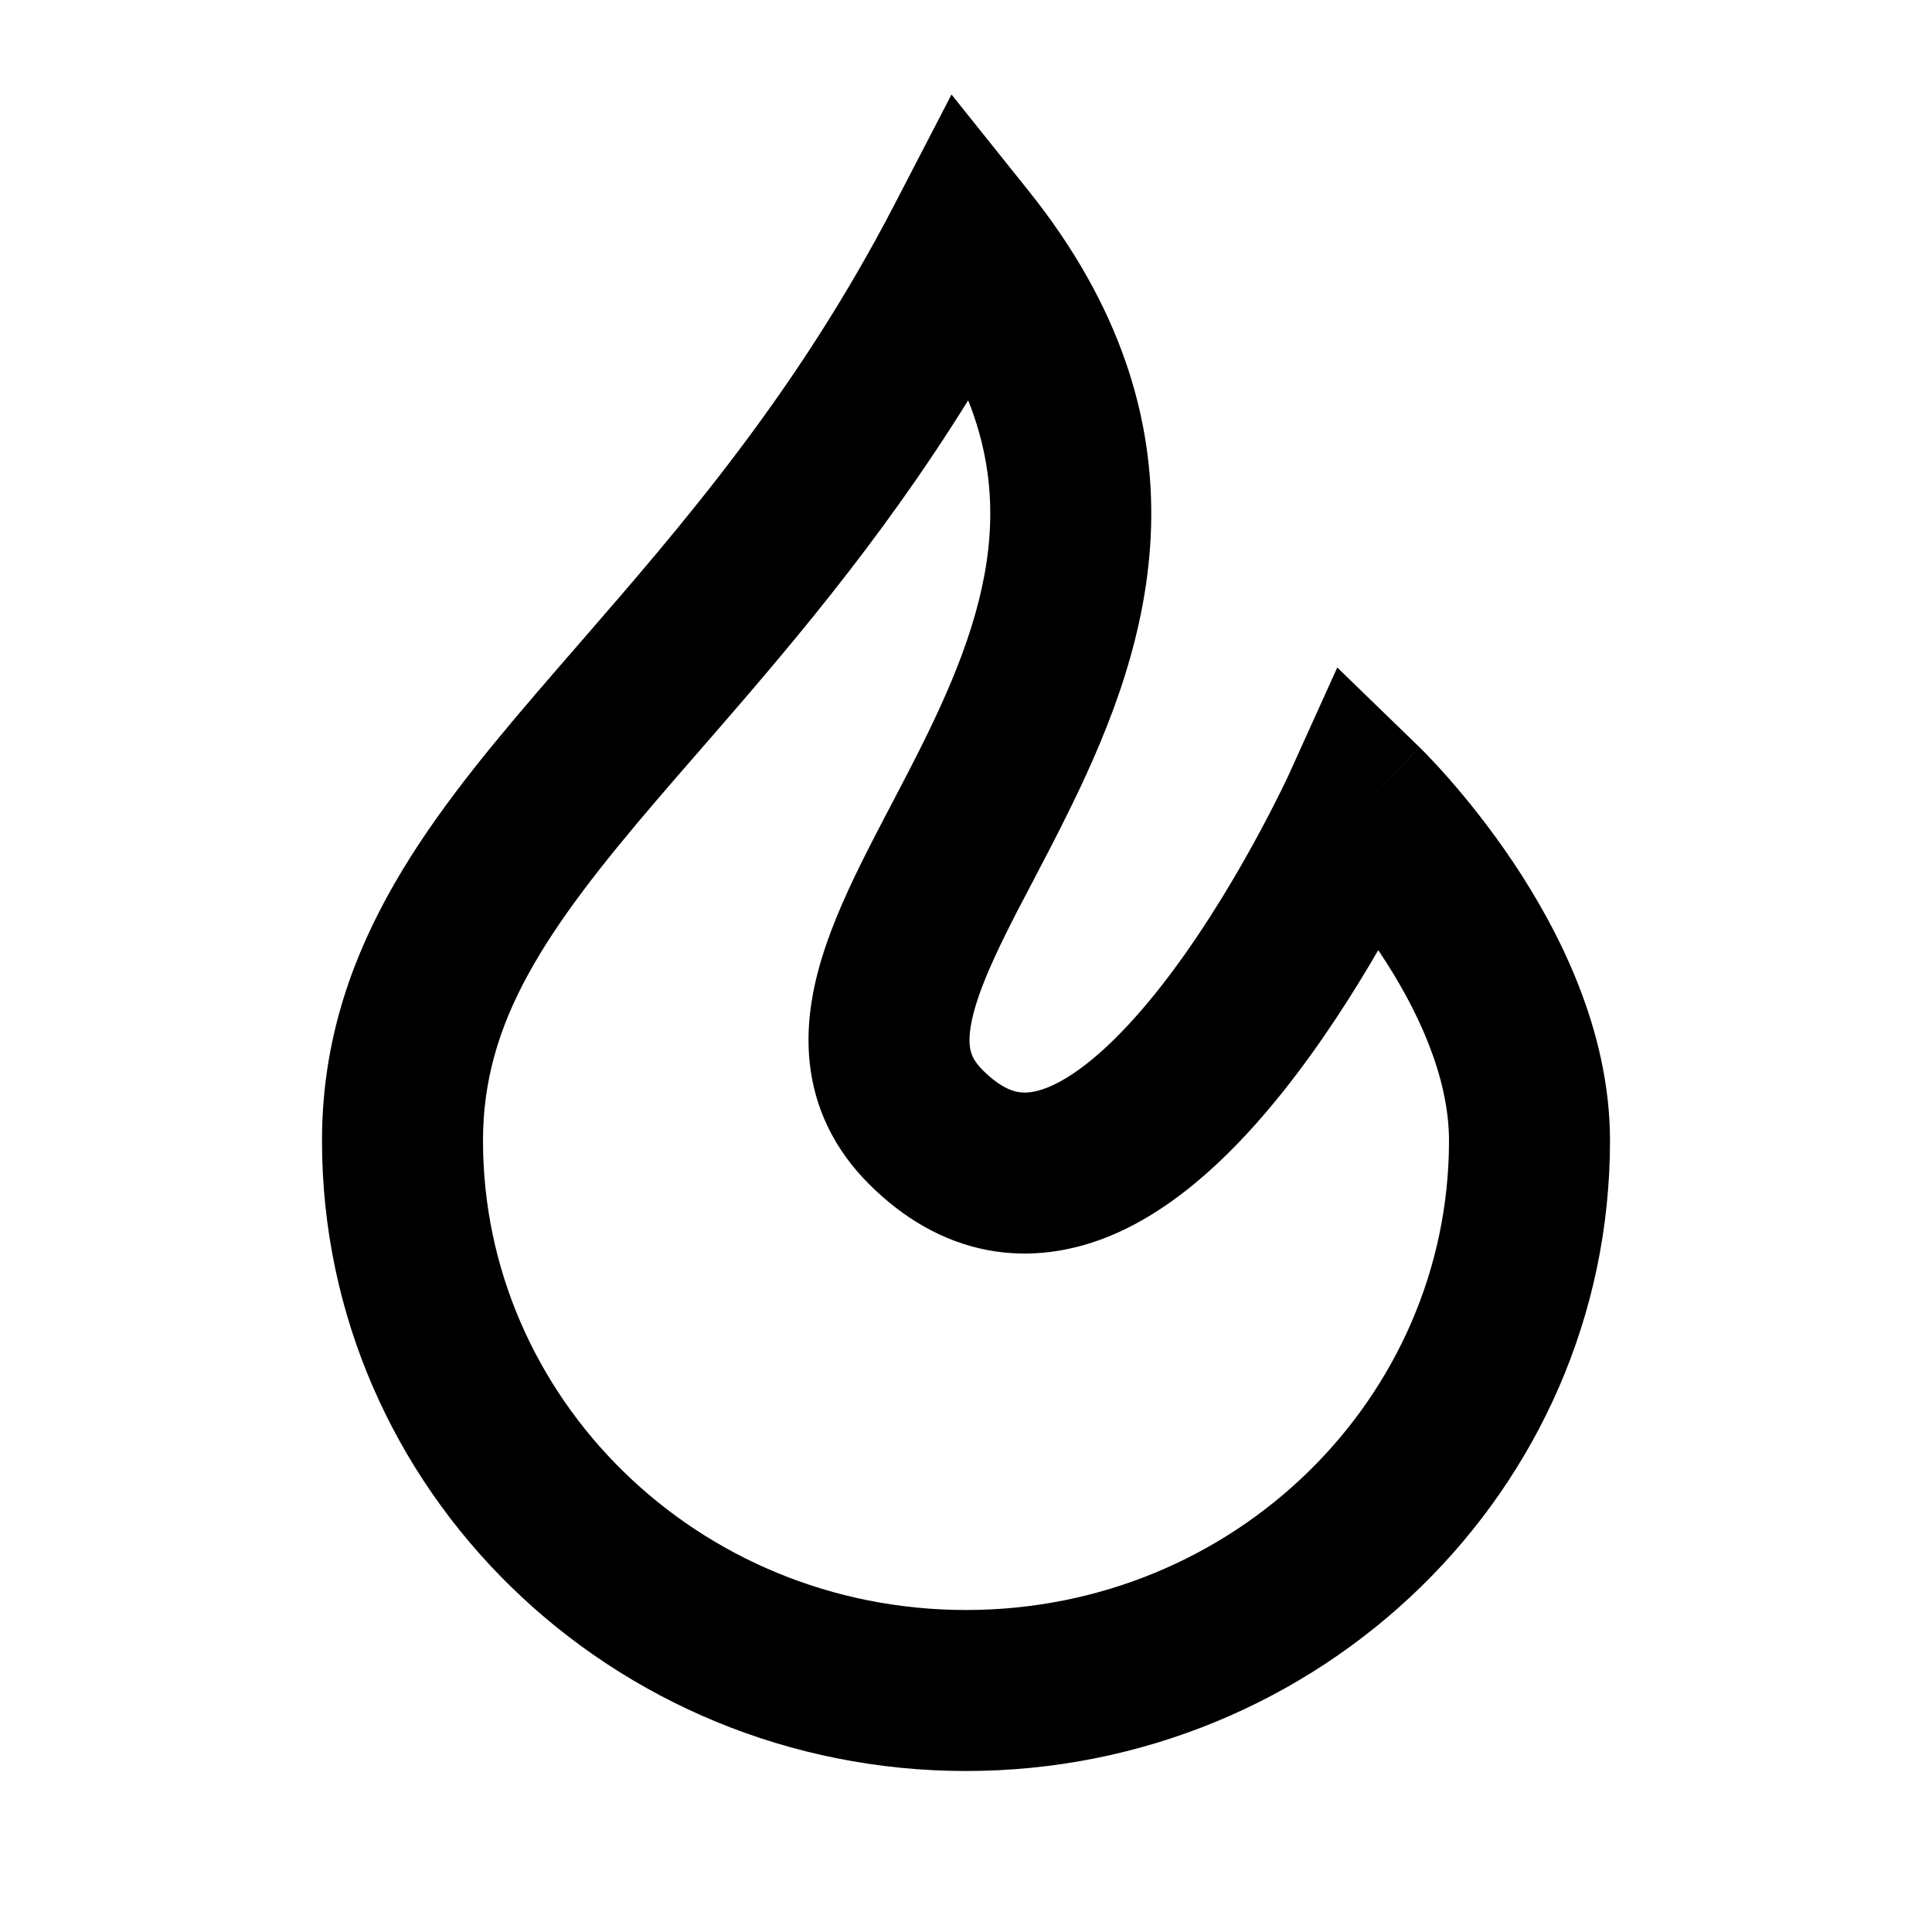
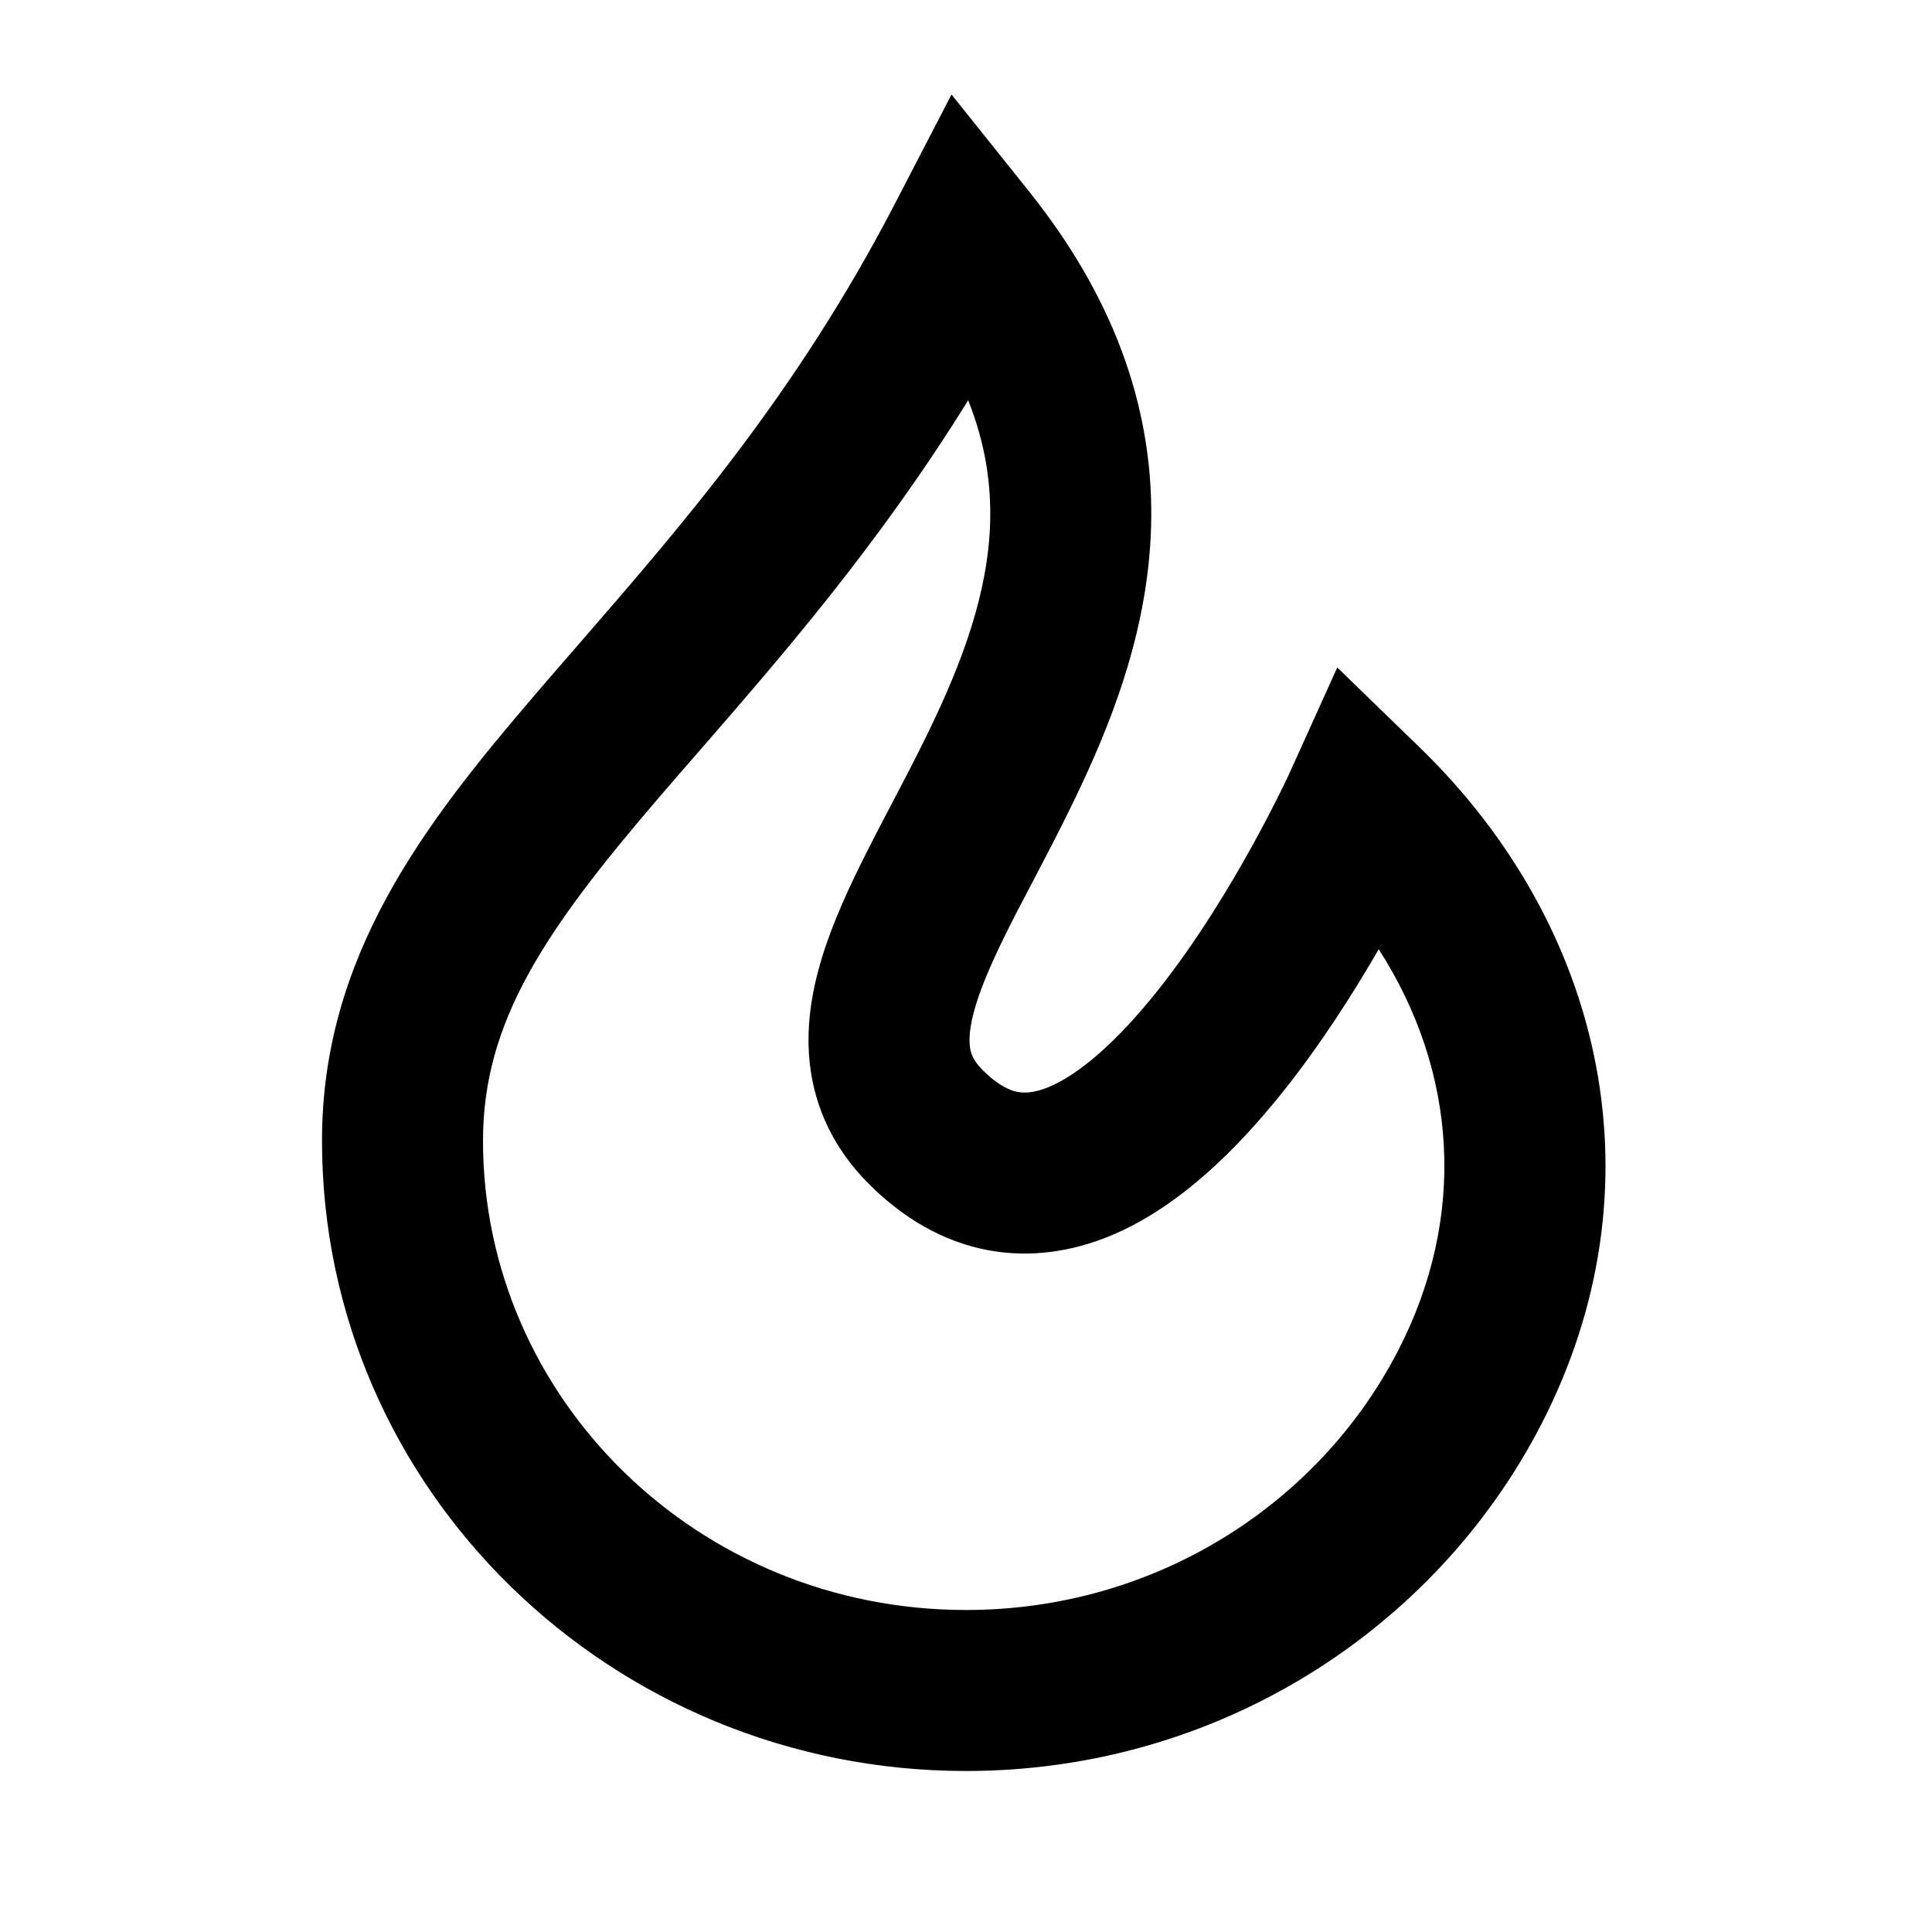
<svg xmlns="http://www.w3.org/2000/svg" width="24" height="24" viewBox="0 0 24 24" fill="none">
-   <path fill-rule="evenodd" clip-rule="evenodd" d="M11.82 1.174L12.781 2.375C13.919 3.797 14.338 5.201 14.299 6.547C14.261 7.856 13.791 9.023 13.322 9.986C13.165 10.31 12.995 10.635 12.839 10.933C12.766 11.071 12.697 11.203 12.633 11.326C12.421 11.739 12.259 12.08 12.156 12.38C12.053 12.681 12.034 12.871 12.047 12.991C12.057 13.082 12.087 13.173 12.207 13.293C12.405 13.491 12.552 13.547 12.64 13.564C12.731 13.581 12.851 13.576 13.024 13.505C13.409 13.346 13.88 12.933 14.374 12.314C14.849 11.719 15.263 11.038 15.563 10.494C15.712 10.224 15.829 9.994 15.909 9.832C15.949 9.752 15.979 9.688 15.999 9.647L16.02 9.6L16.025 9.59L16.026 9.588L16.026 9.588L16.026 9.588L16.026 9.588L16.612 8.292L17.633 9.282L16.937 10C17.633 9.282 17.633 9.282 17.634 9.282L17.634 9.283L17.635 9.284L17.638 9.287L17.645 9.294L17.669 9.318C17.689 9.337 17.715 9.364 17.748 9.399C17.814 9.467 17.905 9.565 18.013 9.689C18.227 9.934 18.513 10.286 18.8 10.715C19.356 11.547 20 12.791 20 14.17C20 18.517 16.395 22 12 22C7.605 22 4 18.517 4 14.17C4 11.879 5.267 10.24 6.647 8.629C6.827 8.419 7.011 8.207 7.198 7.992C8.479 6.517 9.896 4.884 11.112 2.54L11.82 1.174ZM17.121 11.803C16.81 12.34 16.406 12.974 15.938 13.561C15.385 14.254 14.653 14.998 13.785 15.355C13.33 15.541 12.811 15.633 12.262 15.528C11.712 15.422 11.22 15.134 10.793 14.707C10.362 14.276 10.12 13.766 10.059 13.208C10.001 12.679 10.113 12.172 10.265 11.729C10.418 11.285 10.637 10.835 10.855 10.412C10.933 10.261 11.009 10.114 11.086 9.969C11.234 9.686 11.379 9.409 11.524 9.111C11.956 8.224 12.274 7.367 12.3 6.489C12.313 6.018 12.243 5.514 12.027 4.973C10.911 6.771 9.712 8.149 8.698 9.316C8.514 9.527 8.336 9.731 8.166 9.93C6.775 11.554 6 12.688 6 14.17C6 17.367 8.663 20 12 20C15.337 20 18 17.367 18 14.17C18 13.379 17.613 12.538 17.137 11.827C17.132 11.819 17.126 11.811 17.121 11.803Z" fill="black" />
+   <path fill-rule="evenodd" clip-rule="evenodd" d="M11.82 1.174L12.781 2.375C13.919 3.797 14.338 5.201 14.299 6.547C14.261 7.856 13.791 9.023 13.322 9.986C13.165 10.31 12.995 10.635 12.839 10.933C12.766 11.071 12.697 11.203 12.633 11.326C12.421 11.739 12.259 12.08 12.156 12.38C12.053 12.681 12.034 12.871 12.047 12.991C12.057 13.082 12.087 13.173 12.207 13.293C12.405 13.491 12.552 13.547 12.64 13.564C12.731 13.581 12.851 13.576 13.024 13.505C13.409 13.346 13.88 12.933 14.374 12.314C14.849 11.719 15.263 11.038 15.563 10.494C15.712 10.224 15.829 9.994 15.909 9.832C15.949 9.752 15.979 9.688 15.999 9.647L16.02 9.6L16.025 9.59L16.026 9.588L16.026 9.588L16.026 9.588L16.026 9.588L16.612 8.292L17.633 9.282C19.946 11.524 20.662 14.762 19.142 17.702C17.82 20.258 15.112 22 12 22C7.605 22 4 18.517 4 14.17C4 11.879 5.267 10.24 6.647 8.629C6.827 8.419 7.011 8.207 7.198 7.992C8.479 6.517 9.896 4.884 11.112 2.54L11.82 1.174ZM17.127 11.792C16.815 12.332 16.409 12.97 15.938 13.561C15.385 14.254 14.653 14.998 13.785 15.355C13.33 15.541 12.811 15.633 12.262 15.528C11.712 15.422 11.22 15.134 10.793 14.707C10.362 14.276 10.12 13.766 10.059 13.208C10.001 12.679 10.113 12.172 10.265 11.729C10.418 11.285 10.637 10.835 10.855 10.412C10.933 10.261 11.009 10.114 11.086 9.969C11.234 9.686 11.379 9.409 11.524 9.111C11.956 8.224 12.274 7.367 12.3 6.489C12.313 6.018 12.243 5.514 12.027 4.973C10.911 6.771 9.712 8.149 8.698 9.316C8.514 9.527 8.336 9.731 8.166 9.93C6.775 11.554 6 12.688 6 14.17C6 17.367 8.663 20 12 20C14.354 20 16.382 18.685 17.365 16.783C18.227 15.117 18.105 13.313 17.127 11.792Z" fill="black" />
</svg>
